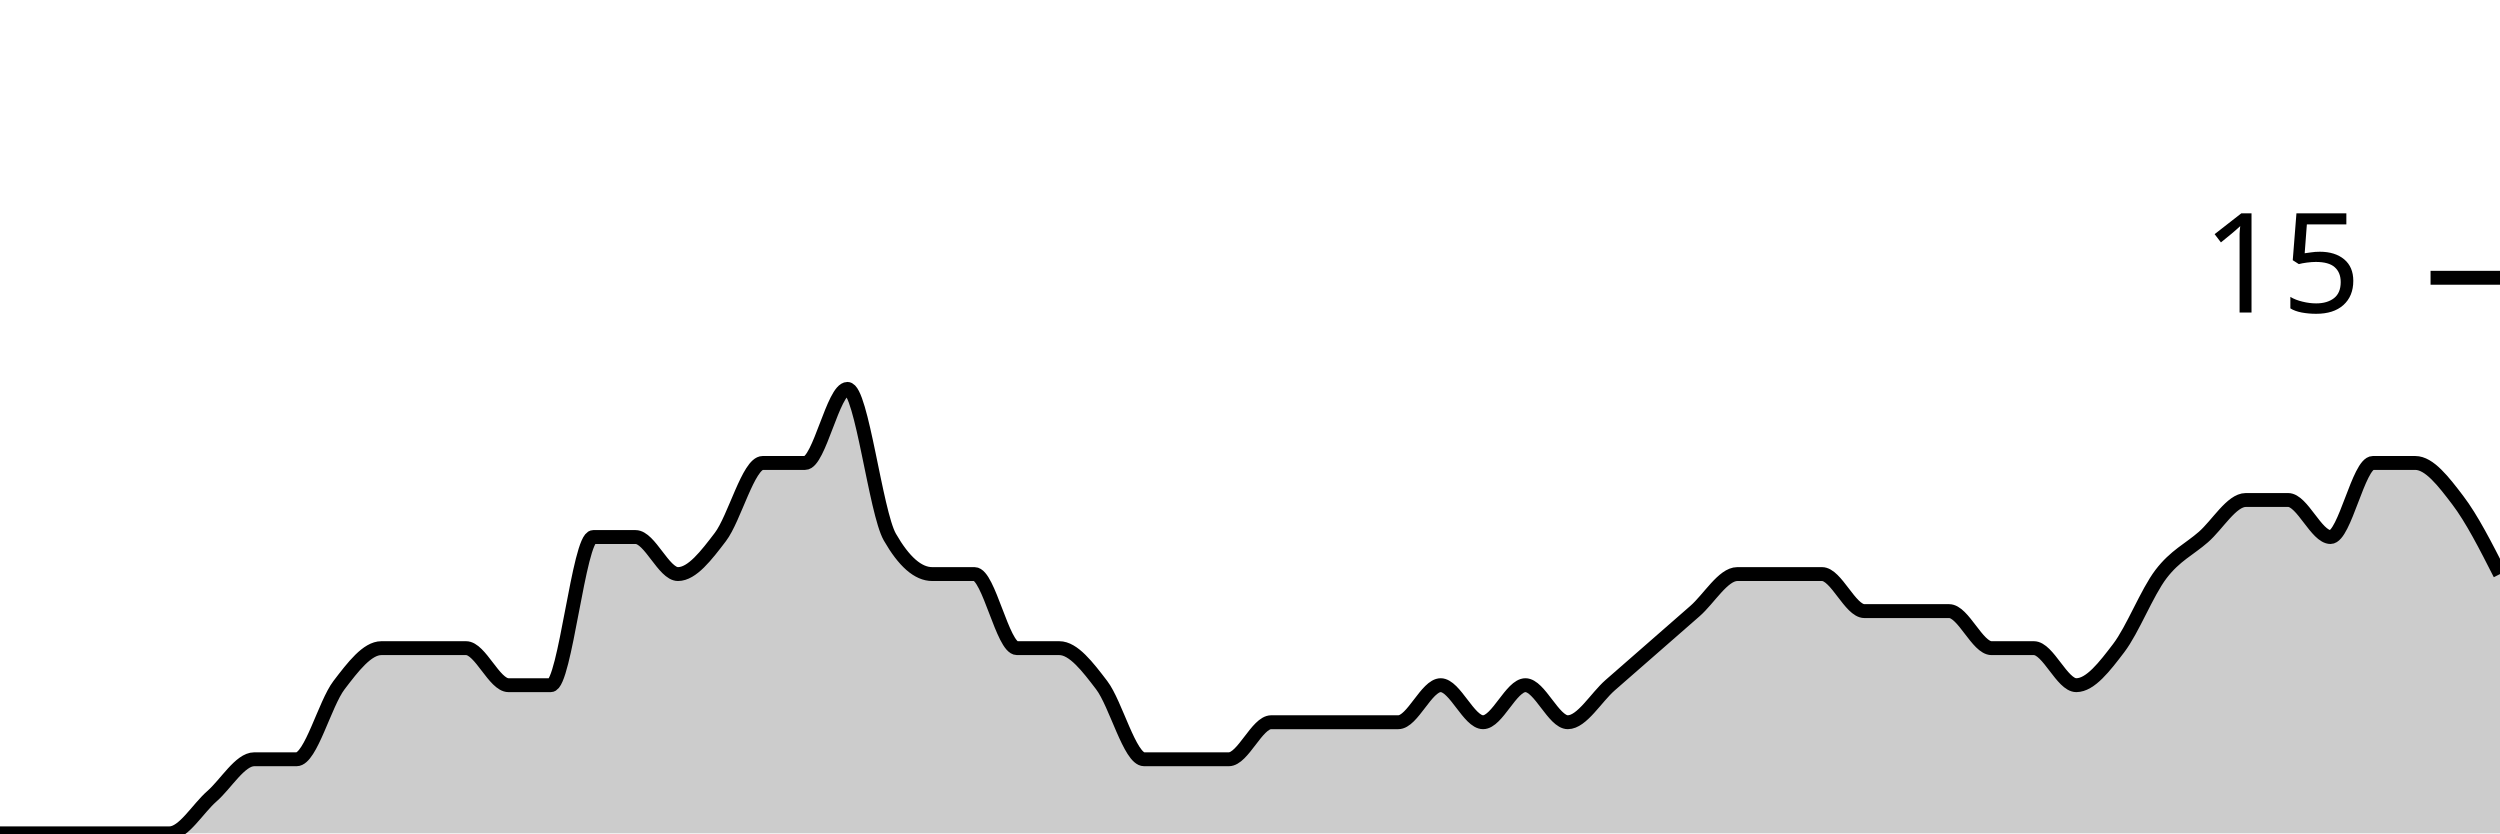
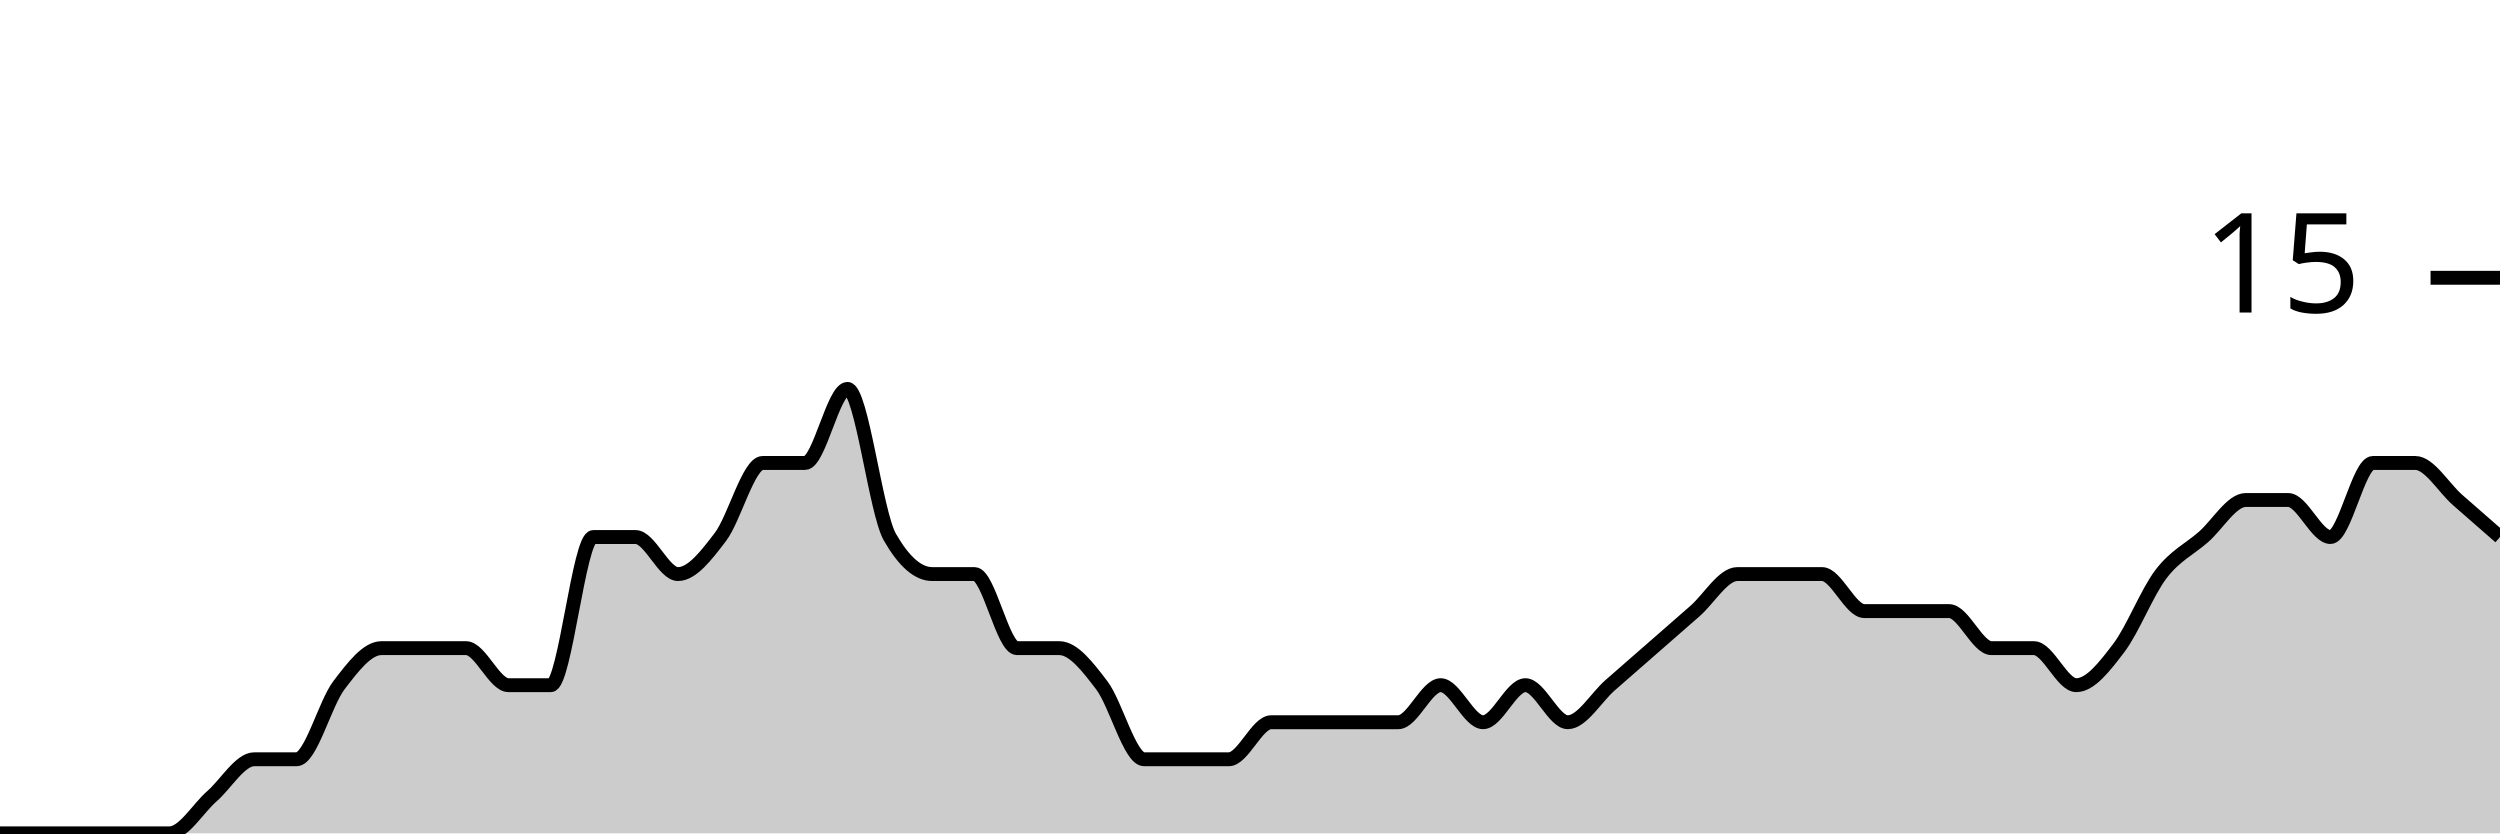
<svg xmlns="http://www.w3.org/2000/svg" viewBox="0 0 180 60">
  <g transform="translate(0,20)">
-     <path class="area" fill="rgba(0, 0, 0, 0.2)" d="M0,40C1.017,40,2.034,40,3.051,40C4.068,40,5.085,40,6.102,40C7.119,40,8.136,40,9.153,40C10.169,40,11.186,40,12.203,40C13.22,40,14.237,38.222,15.254,37.333C16.271,36.444,17.288,34.667,18.305,34.667C19.322,34.667,20.339,34.667,21.356,34.667C22.373,34.667,23.39,30.667,24.407,29.333C25.424,28,26.441,26.667,27.458,26.667C28.475,26.667,29.492,26.667,30.508,26.667C31.525,26.667,32.542,26.667,33.559,26.667C34.576,26.667,35.593,29.333,36.61,29.333C37.627,29.333,38.644,29.333,39.661,29.333C40.678,29.333,41.695,18.667,42.712,18.667C43.729,18.667,44.746,18.667,45.763,18.667C46.78,18.667,47.797,21.333,48.814,21.333C49.831,21.333,50.847,20,51.864,18.667C52.881,17.333,53.898,13.333,54.915,13.333C55.932,13.333,56.949,13.333,57.966,13.333C58.983,13.333,60,8,61.017,8C62.034,8,63.051,16.889,64.068,18.667C65.085,20.444,66.102,21.333,67.119,21.333C68.136,21.333,69.153,21.333,70.169,21.333C71.186,21.333,72.203,26.667,73.22,26.667C74.237,26.667,75.254,26.667,76.271,26.667C77.288,26.667,78.305,28,79.322,29.333C80.339,30.667,81.356,34.667,82.373,34.667C83.39,34.667,84.407,34.667,85.424,34.667C86.441,34.667,87.458,34.667,88.475,34.667C89.492,34.667,90.508,32,91.525,32C92.542,32,93.559,32,94.576,32C95.593,32,96.61,32,97.627,32C98.644,32,99.661,32,100.678,32C101.695,32,102.712,29.333,103.729,29.333C104.746,29.333,105.763,32,106.78,32C107.797,32,108.814,29.333,109.831,29.333C110.847,29.333,111.864,32,112.881,32C113.898,32,114.915,30.222,115.932,29.333C116.949,28.444,117.966,27.556,118.983,26.667C120,25.778,121.017,24.889,122.034,24C123.051,23.111,124.068,21.333,125.085,21.333C126.102,21.333,127.119,21.333,128.136,21.333C129.153,21.333,130.169,21.333,131.186,21.333C132.203,21.333,133.22,24,134.237,24C135.254,24,136.271,24,137.288,24C138.305,24,139.322,24,140.339,24C141.356,24,142.373,26.667,143.39,26.667C144.407,26.667,145.424,26.667,146.441,26.667C147.458,26.667,148.475,29.333,149.492,29.333C150.508,29.333,151.525,28,152.542,26.667C153.559,25.333,154.576,22.667,155.593,21.333C156.61,20,157.627,19.556,158.644,18.667C159.661,17.778,160.678,16,161.695,16C162.712,16,163.729,16,164.746,16C165.763,16,166.78,18.667,167.797,18.667C168.814,18.667,169.831,13.333,170.847,13.333C171.864,13.333,172.881,13.333,173.898,13.333C174.915,13.333,175.932,14.667,176.949,16C177.966,17.333,178.983,19.333,180,21.333L180,40C178.983,40,177.966,40,176.949,40C175.932,40,174.915,40,173.898,40C172.881,40,171.864,40,170.847,40C169.831,40,168.814,40,167.797,40C166.78,40,165.763,40,164.746,40C163.729,40,162.712,40,161.695,40C160.678,40,159.661,40,158.644,40C157.627,40,156.61,40,155.593,40C154.576,40,153.559,40,152.542,40C151.525,40,150.508,40,149.492,40C148.475,40,147.458,40,146.441,40C145.424,40,144.407,40,143.39,40C142.373,40,141.356,40,140.339,40C139.322,40,138.305,40,137.288,40C136.271,40,135.254,40,134.237,40C133.22,40,132.203,40,131.186,40C130.169,40,129.153,40,128.136,40C127.119,40,126.102,40,125.085,40C124.068,40,123.051,40,122.034,40C121.017,40,120,40,118.983,40C117.966,40,116.949,40,115.932,40C114.915,40,113.898,40,112.881,40C111.864,40,110.847,40,109.831,40C108.814,40,107.797,40,106.78,40C105.763,40,104.746,40,103.729,40C102.712,40,101.695,40,100.678,40C99.661,40,98.644,40,97.627,40C96.61,40,95.593,40,94.576,40C93.559,40,92.542,40,91.525,40C90.508,40,89.492,40,88.475,40C87.458,40,86.441,40,85.424,40C84.407,40,83.39,40,82.373,40C81.356,40,80.339,40,79.322,40C78.305,40,77.288,40,76.271,40C75.254,40,74.237,40,73.22,40C72.203,40,71.186,40,70.169,40C69.153,40,68.136,40,67.119,40C66.102,40,65.085,40,64.068,40C63.051,40,62.034,40,61.017,40C60,40,58.983,40,57.966,40C56.949,40,55.932,40,54.915,40C53.898,40,52.881,40,51.864,40C50.847,40,49.831,40,48.814,40C47.797,40,46.78,40,45.763,40C44.746,40,43.729,40,42.712,40C41.695,40,40.678,40,39.661,40C38.644,40,37.627,40,36.61,40C35.593,40,34.576,40,33.559,40C32.542,40,31.525,40,30.508,40C29.492,40,28.475,40,27.458,40C26.441,40,25.424,40,24.407,40C23.39,40,22.373,40,21.356,40C20.339,40,19.322,40,18.305,40C17.288,40,16.271,40,15.254,40C14.237,40,13.22,40,12.203,40C11.186,40,10.169,40,9.153,40C8.136,40,7.119,40,6.102,40C5.085,40,4.068,40,3.051,40C2.034,40,1.017,40,0,40Z" />
-     <path class="line" stroke="black" fill="none" d="M0,40C1.017,40,2.034,40,3.051,40C4.068,40,5.085,40,6.102,40C7.119,40,8.136,40,9.153,40C10.169,40,11.186,40,12.203,40C13.22,40,14.237,38.222,15.254,37.333C16.271,36.444,17.288,34.667,18.305,34.667C19.322,34.667,20.339,34.667,21.356,34.667C22.373,34.667,23.39,30.667,24.407,29.333C25.424,28,26.441,26.667,27.458,26.667C28.475,26.667,29.492,26.667,30.508,26.667C31.525,26.667,32.542,26.667,33.559,26.667C34.576,26.667,35.593,29.333,36.61,29.333C37.627,29.333,38.644,29.333,39.661,29.333C40.678,29.333,41.695,18.667,42.712,18.667C43.729,18.667,44.746,18.667,45.763,18.667C46.78,18.667,47.797,21.333,48.814,21.333C49.831,21.333,50.847,20,51.864,18.667C52.881,17.333,53.898,13.333,54.915,13.333C55.932,13.333,56.949,13.333,57.966,13.333C58.983,13.333,60,8,61.017,8C62.034,8,63.051,16.889,64.068,18.667C65.085,20.444,66.102,21.333,67.119,21.333C68.136,21.333,69.153,21.333,70.169,21.333C71.186,21.333,72.203,26.667,73.22,26.667C74.237,26.667,75.254,26.667,76.271,26.667C77.288,26.667,78.305,28,79.322,29.333C80.339,30.667,81.356,34.667,82.373,34.667C83.39,34.667,84.407,34.667,85.424,34.667C86.441,34.667,87.458,34.667,88.475,34.667C89.492,34.667,90.508,32,91.525,32C92.542,32,93.559,32,94.576,32C95.593,32,96.61,32,97.627,32C98.644,32,99.661,32,100.678,32C101.695,32,102.712,29.333,103.729,29.333C104.746,29.333,105.763,32,106.78,32C107.797,32,108.814,29.333,109.831,29.333C110.847,29.333,111.864,32,112.881,32C113.898,32,114.915,30.222,115.932,29.333C116.949,28.444,117.966,27.556,118.983,26.667C120,25.778,121.017,24.889,122.034,24C123.051,23.111,124.068,21.333,125.085,21.333C126.102,21.333,127.119,21.333,128.136,21.333C129.153,21.333,130.169,21.333,131.186,21.333C132.203,21.333,133.22,24,134.237,24C135.254,24,136.271,24,137.288,24C138.305,24,139.322,24,140.339,24C141.356,24,142.373,26.667,143.39,26.667C144.407,26.667,145.424,26.667,146.441,26.667C147.458,26.667,148.475,29.333,149.492,29.333C150.508,29.333,151.525,28,152.542,26.667C153.559,25.333,154.576,22.667,155.593,21.333C156.61,20,157.627,19.556,158.644,18.667C159.661,17.778,160.678,16,161.695,16C162.712,16,163.729,16,164.746,16C165.763,16,166.78,18.667,167.797,18.667C168.814,18.667,169.831,13.333,170.847,13.333C171.864,13.333,172.881,13.333,173.898,13.333C174.915,13.333,175.932,14.667,176.949,16C177.966,17.333,178.983,19.333,180,21.333" />
+     <path class="area" fill="rgba(0, 0, 0, 0.2)" d="M0,40C1.017,40,2.034,40,3.051,40C4.068,40,5.085,40,6.102,40C7.119,40,8.136,40,9.153,40C10.169,40,11.186,40,12.203,40C13.22,40,14.237,38.222,15.254,37.333C16.271,36.444,17.288,34.667,18.305,34.667C19.322,34.667,20.339,34.667,21.356,34.667C22.373,34.667,23.39,30.667,24.407,29.333C25.424,28,26.441,26.667,27.458,26.667C28.475,26.667,29.492,26.667,30.508,26.667C31.525,26.667,32.542,26.667,33.559,26.667C34.576,26.667,35.593,29.333,36.61,29.333C37.627,29.333,38.644,29.333,39.661,29.333C40.678,29.333,41.695,18.667,42.712,18.667C43.729,18.667,44.746,18.667,45.763,18.667C46.78,18.667,47.797,21.333,48.814,21.333C49.831,21.333,50.847,20,51.864,18.667C52.881,17.333,53.898,13.333,54.915,13.333C55.932,13.333,56.949,13.333,57.966,13.333C58.983,13.333,60,8,61.017,8C62.034,8,63.051,16.889,64.068,18.667C65.085,20.444,66.102,21.333,67.119,21.333C68.136,21.333,69.153,21.333,70.169,21.333C71.186,21.333,72.203,26.667,73.22,26.667C74.237,26.667,75.254,26.667,76.271,26.667C77.288,26.667,78.305,28,79.322,29.333C80.339,30.667,81.356,34.667,82.373,34.667C83.39,34.667,84.407,34.667,85.424,34.667C86.441,34.667,87.458,34.667,88.475,34.667C89.492,34.667,90.508,32,91.525,32C92.542,32,93.559,32,94.576,32C95.593,32,96.61,32,97.627,32C98.644,32,99.661,32,100.678,32C101.695,32,102.712,29.333,103.729,29.333C104.746,29.333,105.763,32,106.78,32C107.797,32,108.814,29.333,109.831,29.333C110.847,29.333,111.864,32,112.881,32C113.898,32,114.915,30.222,115.932,29.333C116.949,28.444,117.966,27.556,118.983,26.667C120,25.778,121.017,24.889,122.034,24C123.051,23.111,124.068,21.333,125.085,21.333C126.102,21.333,127.119,21.333,128.136,21.333C129.153,21.333,130.169,21.333,131.186,21.333C132.203,21.333,133.22,24,134.237,24C135.254,24,136.271,24,137.288,24C138.305,24,139.322,24,140.339,24C141.356,24,142.373,26.667,143.39,26.667C144.407,26.667,145.424,26.667,146.441,26.667C147.458,26.667,148.475,29.333,149.492,29.333C150.508,29.333,151.525,28,152.542,26.667C153.559,25.333,154.576,22.667,155.593,21.333C156.61,20,157.627,19.556,158.644,18.667C159.661,17.778,160.678,16,161.695,16C162.712,16,163.729,16,164.746,16C165.763,16,166.78,18.667,167.797,18.667C168.814,18.667,169.831,13.333,170.847,13.333C171.864,13.333,172.881,13.333,173.898,13.333C174.915,13.333,175.932,15.111,176.949,16C177.966,16.889,178.983,17.778,180,18.667L180,40C178.983,40,177.966,40,176.949,40C175.932,40,174.915,40,173.898,40C172.881,40,171.864,40,170.847,40C169.831,40,168.814,40,167.797,40C166.78,40,165.763,40,164.746,40C163.729,40,162.712,40,161.695,40C160.678,40,159.661,40,158.644,40C157.627,40,156.61,40,155.593,40C154.576,40,153.559,40,152.542,40C151.525,40,150.508,40,149.492,40C148.475,40,147.458,40,146.441,40C145.424,40,144.407,40,143.39,40C142.373,40,141.356,40,140.339,40C139.322,40,138.305,40,137.288,40C136.271,40,135.254,40,134.237,40C133.22,40,132.203,40,131.186,40C130.169,40,129.153,40,128.136,40C127.119,40,126.102,40,125.085,40C124.068,40,123.051,40,122.034,40C121.017,40,120,40,118.983,40C117.966,40,116.949,40,115.932,40C114.915,40,113.898,40,112.881,40C111.864,40,110.847,40,109.831,40C108.814,40,107.797,40,106.78,40C105.763,40,104.746,40,103.729,40C102.712,40,101.695,40,100.678,40C99.661,40,98.644,40,97.627,40C96.61,40,95.593,40,94.576,40C93.559,40,92.542,40,91.525,40C90.508,40,89.492,40,88.475,40C87.458,40,86.441,40,85.424,40C84.407,40,83.39,40,82.373,40C81.356,40,80.339,40,79.322,40C78.305,40,77.288,40,76.271,40C75.254,40,74.237,40,73.22,40C72.203,40,71.186,40,70.169,40C69.153,40,68.136,40,67.119,40C66.102,40,65.085,40,64.068,40C63.051,40,62.034,40,61.017,40C60,40,58.983,40,57.966,40C56.949,40,55.932,40,54.915,40C53.898,40,52.881,40,51.864,40C50.847,40,49.831,40,48.814,40C47.797,40,46.78,40,45.763,40C44.746,40,43.729,40,42.712,40C41.695,40,40.678,40,39.661,40C38.644,40,37.627,40,36.61,40C35.593,40,34.576,40,33.559,40C32.542,40,31.525,40,30.508,40C29.492,40,28.475,40,27.458,40C26.441,40,25.424,40,24.407,40C23.39,40,22.373,40,21.356,40C20.339,40,19.322,40,18.305,40C17.288,40,16.271,40,15.254,40C14.237,40,13.22,40,12.203,40C11.186,40,10.169,40,9.153,40C8.136,40,7.119,40,6.102,40C5.085,40,4.068,40,3.051,40C2.034,40,1.017,40,0,40Z" />
+     <path class="line" stroke="black" fill="none" d="M0,40C1.017,40,2.034,40,3.051,40C4.068,40,5.085,40,6.102,40C7.119,40,8.136,40,9.153,40C10.169,40,11.186,40,12.203,40C13.22,40,14.237,38.222,15.254,37.333C16.271,36.444,17.288,34.667,18.305,34.667C19.322,34.667,20.339,34.667,21.356,34.667C22.373,34.667,23.39,30.667,24.407,29.333C25.424,28,26.441,26.667,27.458,26.667C28.475,26.667,29.492,26.667,30.508,26.667C31.525,26.667,32.542,26.667,33.559,26.667C34.576,26.667,35.593,29.333,36.61,29.333C37.627,29.333,38.644,29.333,39.661,29.333C40.678,29.333,41.695,18.667,42.712,18.667C43.729,18.667,44.746,18.667,45.763,18.667C46.78,18.667,47.797,21.333,48.814,21.333C49.831,21.333,50.847,20,51.864,18.667C52.881,17.333,53.898,13.333,54.915,13.333C55.932,13.333,56.949,13.333,57.966,13.333C58.983,13.333,60,8,61.017,8C62.034,8,63.051,16.889,64.068,18.667C65.085,20.444,66.102,21.333,67.119,21.333C68.136,21.333,69.153,21.333,70.169,21.333C71.186,21.333,72.203,26.667,73.22,26.667C74.237,26.667,75.254,26.667,76.271,26.667C77.288,26.667,78.305,28,79.322,29.333C80.339,30.667,81.356,34.667,82.373,34.667C83.39,34.667,84.407,34.667,85.424,34.667C86.441,34.667,87.458,34.667,88.475,34.667C89.492,34.667,90.508,32,91.525,32C92.542,32,93.559,32,94.576,32C95.593,32,96.61,32,97.627,32C98.644,32,99.661,32,100.678,32C101.695,32,102.712,29.333,103.729,29.333C104.746,29.333,105.763,32,106.78,32C107.797,32,108.814,29.333,109.831,29.333C110.847,29.333,111.864,32,112.881,32C113.898,32,114.915,30.222,115.932,29.333C116.949,28.444,117.966,27.556,118.983,26.667C120,25.778,121.017,24.889,122.034,24C123.051,23.111,124.068,21.333,125.085,21.333C126.102,21.333,127.119,21.333,128.136,21.333C129.153,21.333,130.169,21.333,131.186,21.333C132.203,21.333,133.22,24,134.237,24C135.254,24,136.271,24,137.288,24C138.305,24,139.322,24,140.339,24C141.356,24,142.373,26.667,143.39,26.667C144.407,26.667,145.424,26.667,146.441,26.667C147.458,26.667,148.475,29.333,149.492,29.333C150.508,29.333,151.525,28,152.542,26.667C153.559,25.333,154.576,22.667,155.593,21.333C156.61,20,157.627,19.556,158.644,18.667C159.661,17.778,160.678,16,161.695,16C162.712,16,163.729,16,164.746,16C165.763,16,166.78,18.667,167.797,18.667C168.814,18.667,169.831,13.333,170.847,13.333C171.864,13.333,172.881,13.333,173.898,13.333C174.915,13.333,175.932,15.111,176.949,16C177.966,16.889,178.983,17.778,180,18.667" />
    <path class="axis-ceiling" stroke-width="1" stroke="black" fill="none" d="M175,0L180,0" />
    <text class="axis-ceiling-label" font-family="sans-serif" text-anchor="end" font-size="10px" x="170" y="2.5">15</text>
  </g>
</svg>
